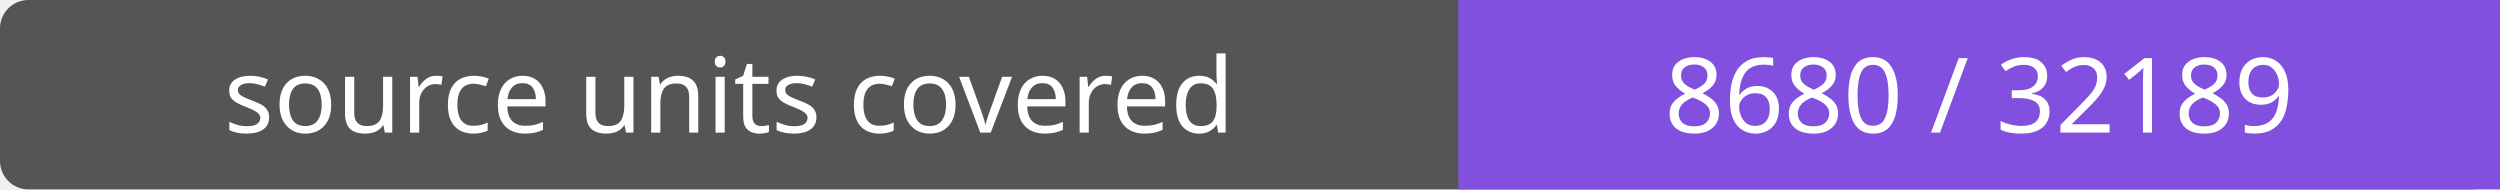
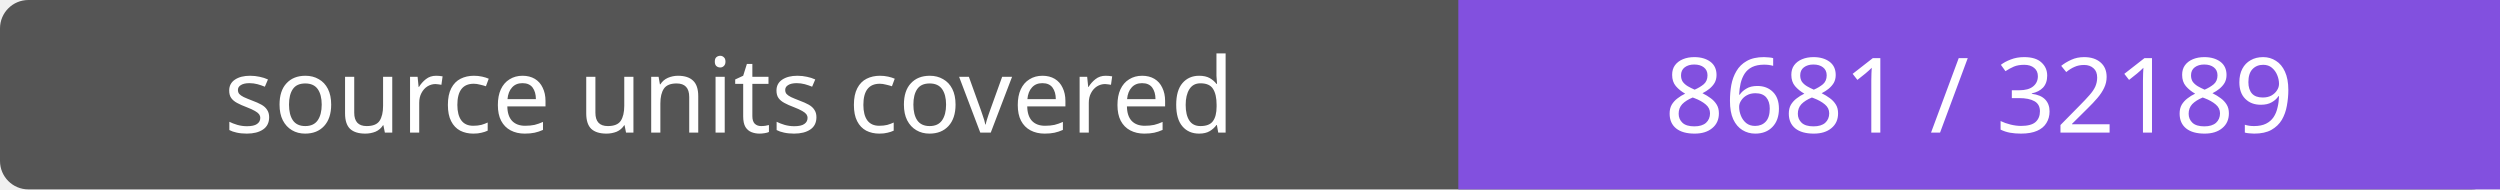
- <svg xmlns="http://www.w3.org/2000/svg" width="264" height="20" role="img" aria-label="source units covered: 8680 / 32189">
+ <svg xmlns="http://www.w3.org/2000/svg" width="264" height="20" role="img" aria-label="source units covered: 8681 / 32189">
  <rect width="264" height="20" rx="3" fill="#555" />
  <path fill="#8250df" d="M154 0h110v20H154z" />
  <g fill="#fff" text-anchor="middle" font-family="Verdana,sans-serif" font-size="11">
    <text x="77.0" y="14">source units covered</text>
-     <text x="209.0" y="14">8680 / 32189</text>
+     <text x="209.0" y="14">8681 / 32189</text>
  </g>
</svg>
